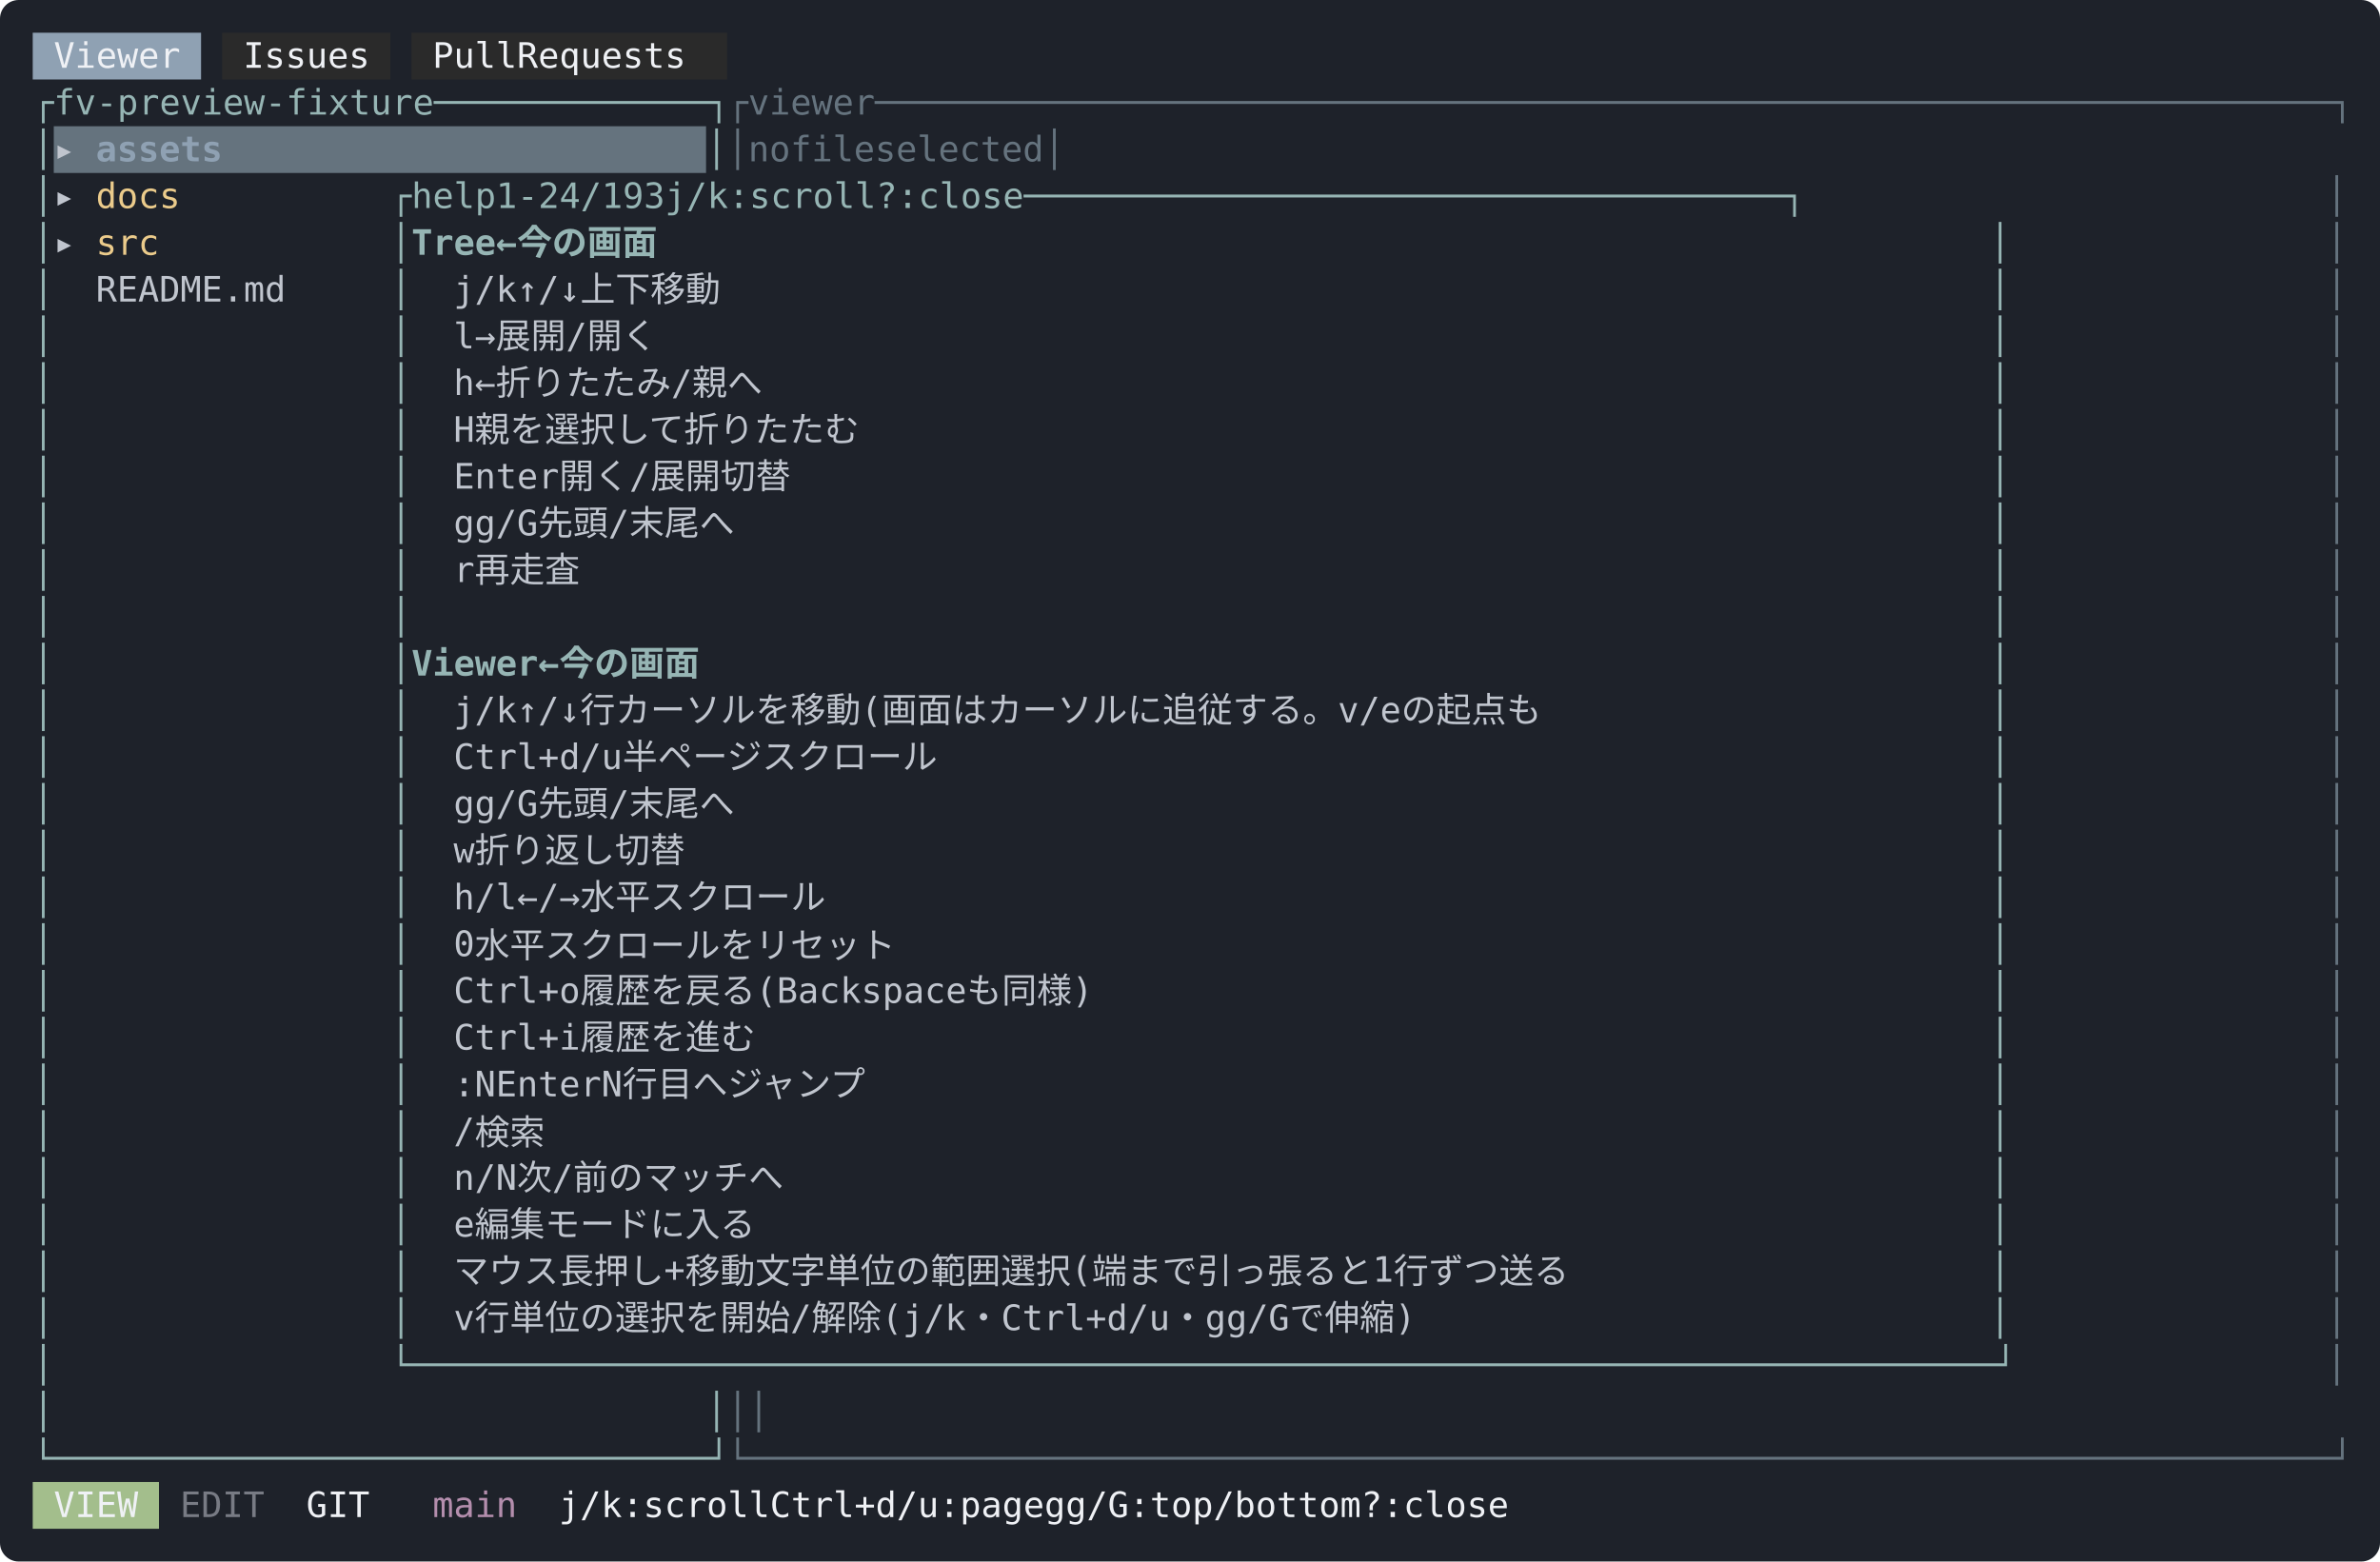
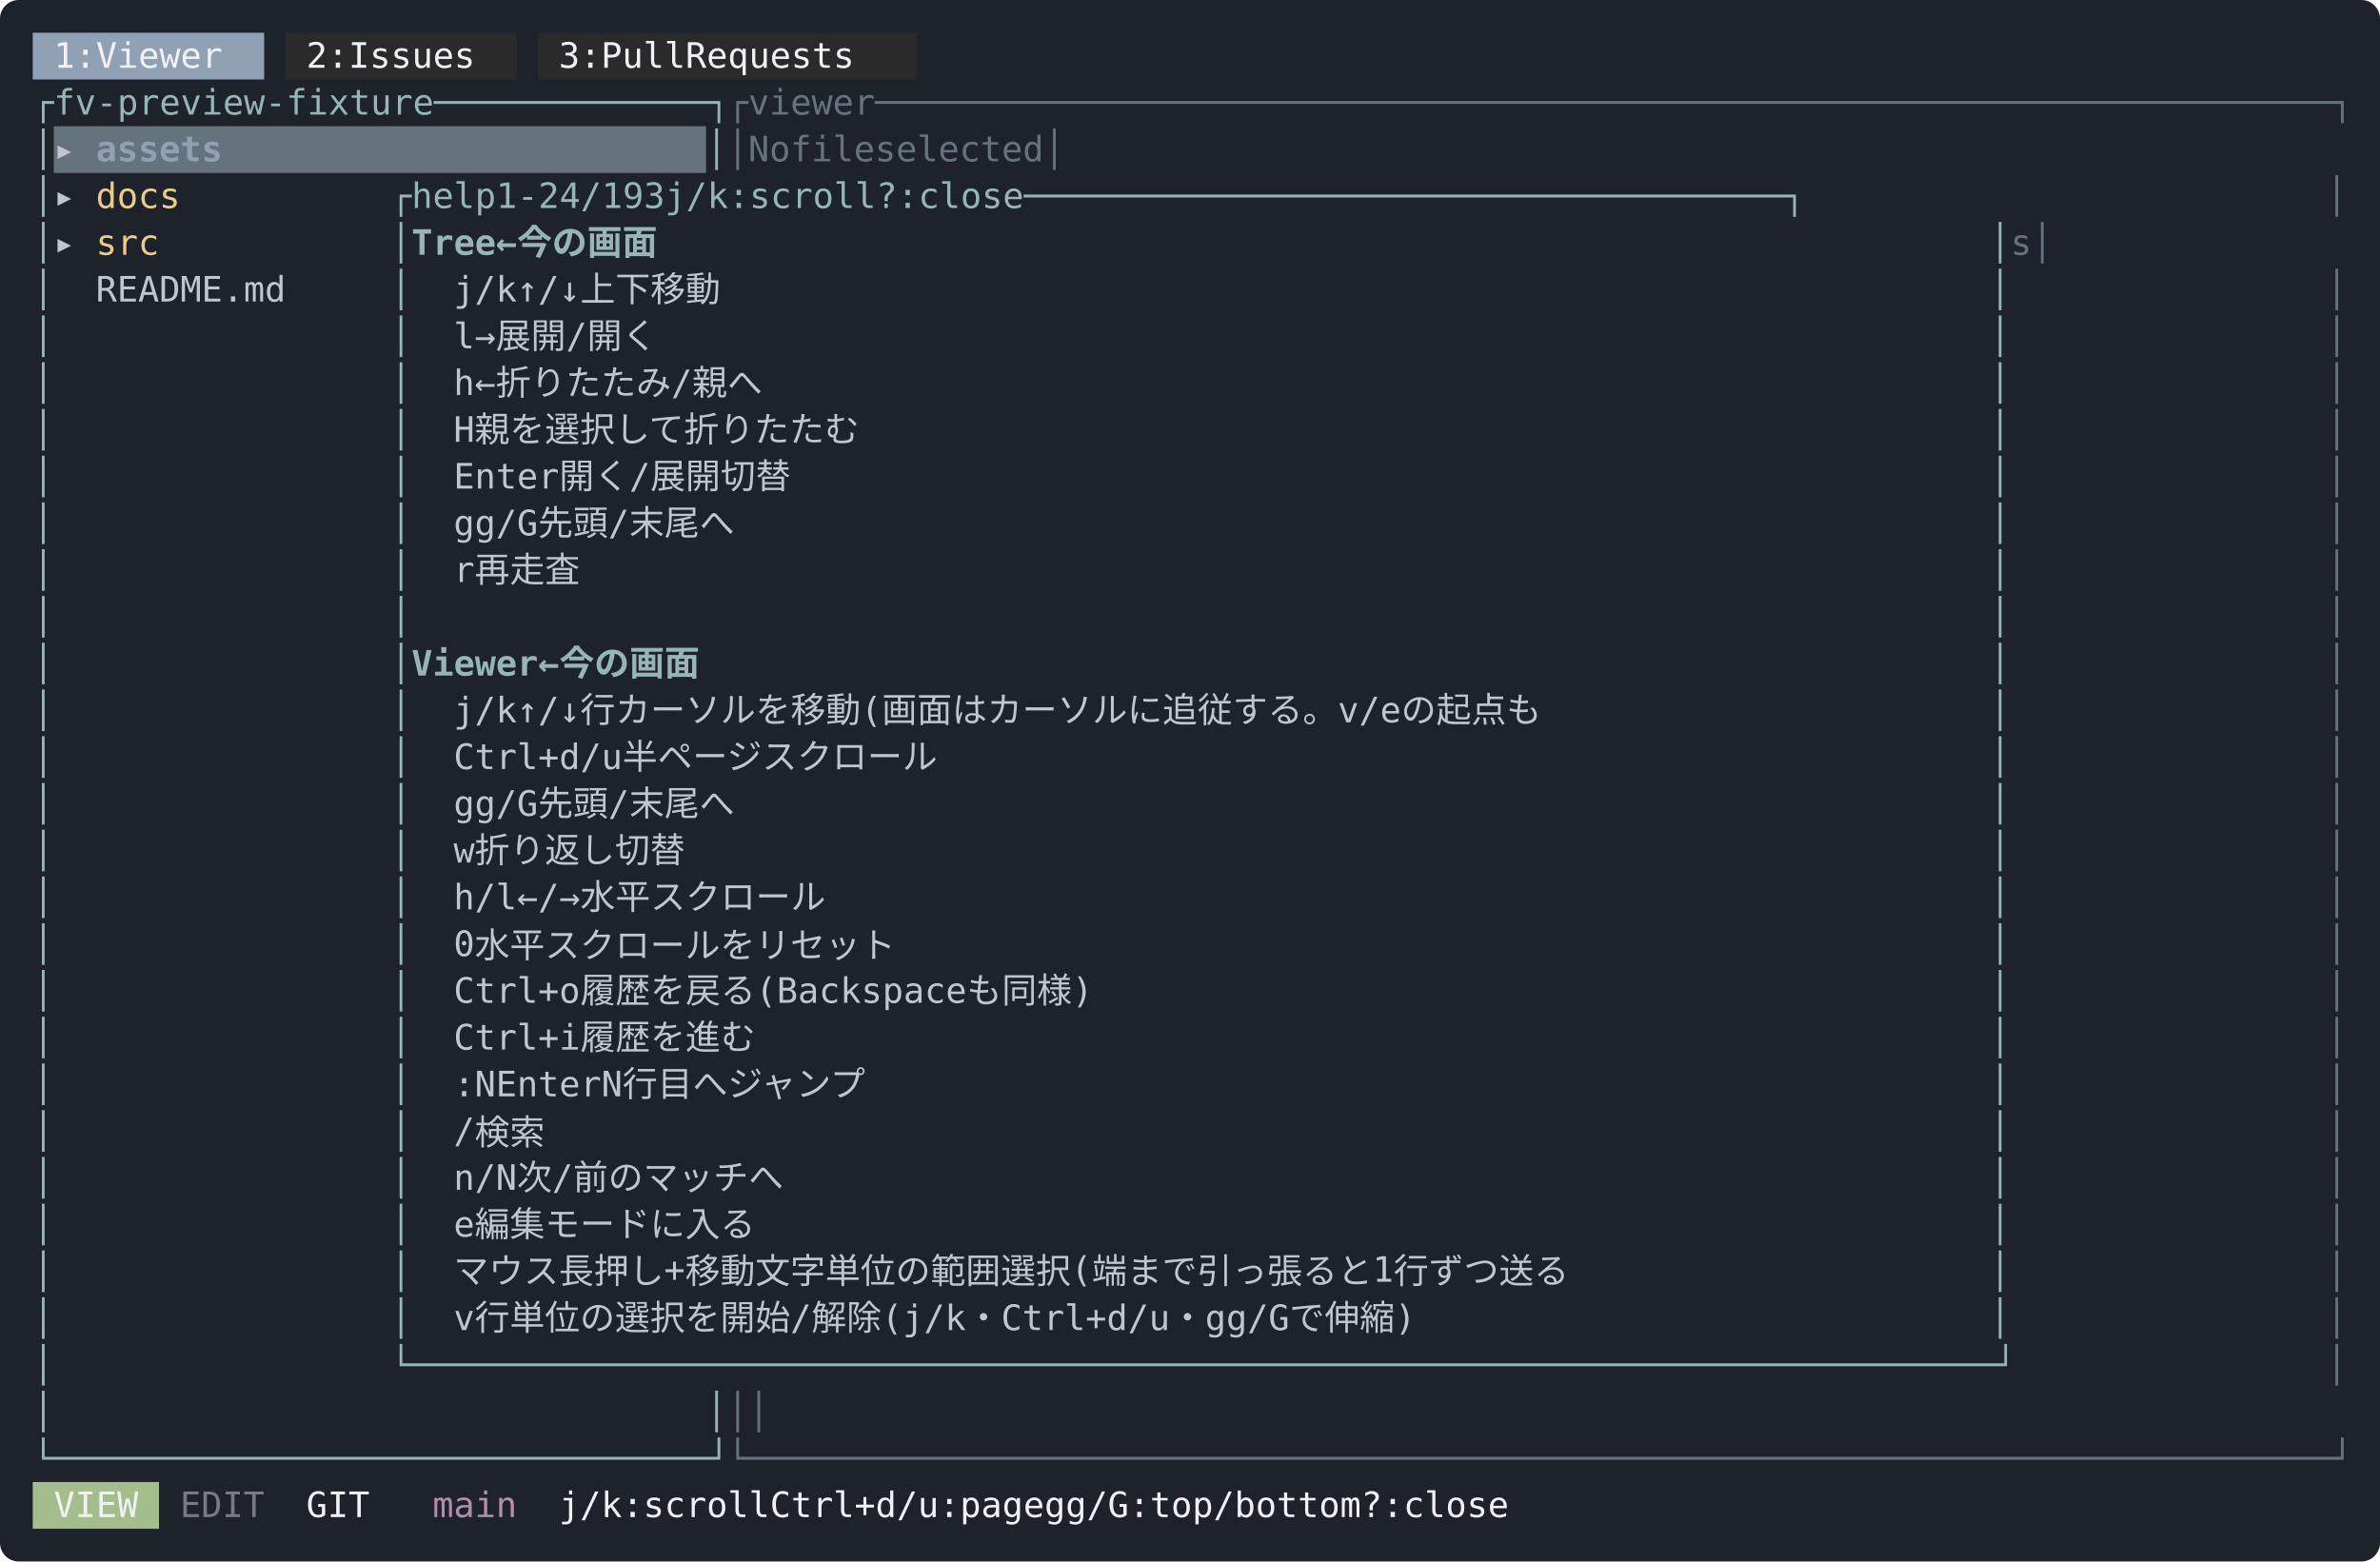
<svg xmlns="http://www.w3.org/2000/svg" width="1018" height="668" viewBox="0 0 1018 668" font-family="ui-monospace, SFMono-Regular, Menlo, Consolas, 'DejaVu Sans Mono', monospace" font-size="15">
  <rect width="1018" height="668" rx="8" fill="#1e222a" />
-   <rect x="14" y="14" width="72" height="20" fill="#8fa1b3" />
-   <rect x="95" y="14" width="72" height="20" fill="#2a2a2a" />
-   <rect x="176" y="14" width="135" height="20" fill="#2a2a2a" />
-   <text x="23 32 41 50 59 68" y="29" fill="#eff1f5">Viewer</text>
-   <text x="104 113 122 131 140 149" y="29" fill="#eff1f5">Issues</text>
-   <text x="185 194 203 212 230 239 248 257 266 275 284 293" y="29" fill="#eff1f5">PullRequests</text>
+   <rect x="14" y="14" width="99" height="20" fill="#8fa1b3" />
+   <rect x="122" y="14" width="99" height="20" fill="#2a2a2a" />
+   <rect x="230" y="14" width="162" height="20" fill="#2a2a2a" />
+   <text x="23 32 50 59 68 77 86 95" y="29" fill="#eff1f5">1:Viewer</text>
+   <text x="131 140 158 167 176 185 194 203" y="29" fill="#eff1f5">2:Issues</text>
+   <text x="239 248 266 275 284 293 311 320 329 338 347 356 365 374" y="29" fill="#eff1f5">3:PullRequests</text>
  <text x="14 23 32 41 50 59 68 77 86 95 104 113 122 131 140 149 158 167 176 185 194 203 212 221 230 239 248 257 266 275 284 293 302" y="49" fill="#96b5b4">┌fv-preview-fixture─────────────┐</text>
  <text x="311 320 329 338 347 356 365 374 383 392 401 410 419 428 437 446 455 464 473 482 491 500 509 518 527 536 545 554 563 572 581 590 599 608 617 626 635 644 653 662 671 680 689 698 707 716 725 734 743 752 761 770 779 788 797 806 815 824 833 842 851 860 869 878 887 896 905 914 923 932 941 950 959 968 977 986 995" y="49" fill="#65737e">┌viewer─────────────────────────────────────────────────────────────────────┐</text>
  <rect x="23" y="54" width="279" height="20" fill="#65737e" />
  <text x="14" y="69" fill="#96b5b4">│</text>
  <text x="23" y="69" fill="#c0c5ce" font-weight="bold">▸</text>
  <text x="41 50 59 68 77 86" y="69" fill="#8fa1b3" font-weight="bold">assets</text>
  <text x="302" y="69" fill="#96b5b4">│</text>
-   <text x="311 320 329 347 356 365 374 392 401 410 419 428 437 446 455 995" y="69" fill="#65737e">│nofileselected│</text>
+   <text x="311 581 590 608 617 626 635 653 662 671 680 689 698 707 716 995" y="69" fill="#65737e">│Nofileselected│</text>
  <text x="14" y="89" fill="#96b5b4">│</text>
  <text x="23" y="89" fill="#c0c5ce">▸</text>
  <text x="41 50 59 68" y="89" fill="#ebcb8b">docs</text>
  <text x="167 185 194 203 212 239 248 257 266 275 284 293 302 329 338 347 356 374 383 392 401 410 419 446 455 473 482 491 500 509 527 536 545 554 563 572 581 590 599 608 617 626 635 644 653 662 671 680 689 698 707 716 725 734 743 752 761 770 779 788 797 806 815 824 833 842 851" y="89" fill="#96b5b4">┌help1-24/193j/k:scroll?:close────────────────────────────────────┐</text>
  <text x="995" y="89" fill="#65737e">│</text>
  <text x="14" y="109" fill="#96b5b4">│</text>
  <text x="23" y="109" fill="#c0c5ce">▸</text>
  <text x="41 50 59" y="109" fill="#ebcb8b">src</text>
  <text x="167" y="109" fill="#96b5b4">│</text>
  <text x="176 185 194 203 221 239 257 275 293" y="109" fill="#96b5b4" font-weight="bold">Tree←今の画面</text>
  <text x="851" y="109" fill="#96b5b4">│</text>
-   <text x="995" y="109" fill="#65737e">│</text>
+   <text x="860 995" y="109" fill="#65737e">s│</text>
  <text x="14" y="129" fill="#96b5b4">│</text>
  <text x="41 50 59 68 77 86 95 104 113" y="129" fill="#c0c5ce">README.md</text>
  <text x="167" y="129" fill="#96b5b4">│</text>
  <text x="194 203 212 230 239 248 338 356 374 392" y="129" fill="#c0c5ce">j/k↑/↓上下移動</text>
  <text x="851" y="129" fill="#96b5b4">│</text>
  <text x="995" y="129" fill="#65737e">│</text>
  <text x="14" y="149" fill="#96b5b4">│</text>
  <text x="167" y="149" fill="#96b5b4">│</text>
  <text x="194 212 338 356 383 401 419" y="149" fill="#c0c5ce">l→展開/開く</text>
  <text x="851" y="149" fill="#96b5b4">│</text>
  <text x="995" y="149" fill="#65737e">│</text>
  <text x="14" y="169" fill="#96b5b4">│</text>
  <text x="167" y="169" fill="#96b5b4">│</text>
  <text x="194 212 338 356 374 392 410 437 455 473" y="169" fill="#c0c5ce">h←折りたたみ/親へ</text>
  <text x="851" y="169" fill="#96b5b4">│</text>
  <text x="995" y="169" fill="#65737e">│</text>
  <text x="14" y="189" fill="#96b5b4">│</text>
  <text x="167" y="189" fill="#96b5b4">│</text>
  <text x="194 338 356 374 392 410 428 446 464 482 500 518" y="189" fill="#c0c5ce">H親を選択して折りたたむ</text>
  <text x="851" y="189" fill="#96b5b4">│</text>
  <text x="995" y="189" fill="#65737e">│</text>
  <text x="14" y="209" fill="#96b5b4">│</text>
  <text x="167" y="209" fill="#96b5b4">│</text>
  <text x="194 203 212 221 230 338 356 383 401 419 437 455" y="209" fill="#c0c5ce">Enter開く/展開切替</text>
  <text x="851" y="209" fill="#96b5b4">│</text>
  <text x="995" y="209" fill="#65737e">│</text>
  <text x="14" y="229" fill="#96b5b4">│</text>
  <text x="167" y="229" fill="#96b5b4">│</text>
  <text x="194 203 221 239 338 356 383 401 419 437" y="229" fill="#c0c5ce">gg/G先頭/末尾へ</text>
  <text x="851" y="229" fill="#96b5b4">│</text>
  <text x="995" y="229" fill="#65737e">│</text>
  <text x="14" y="249" fill="#96b5b4">│</text>
  <text x="167" y="249" fill="#96b5b4">│</text>
  <text x="194 338 356 374" y="249" fill="#c0c5ce">r再走査</text>
  <text x="851" y="249" fill="#96b5b4">│</text>
  <text x="995" y="249" fill="#65737e">│</text>
  <text x="14" y="269" fill="#96b5b4">│</text>
  <text x="167" y="269" fill="#96b5b4">│</text>
  <text x="851" y="269" fill="#96b5b4">│</text>
  <text x="995" y="269" fill="#65737e">│</text>
  <text x="14" y="289" fill="#96b5b4">│</text>
  <text x="167" y="289" fill="#96b5b4">│</text>
  <text x="176 185 194 203 212 221 239 257 275 293 311" y="289" fill="#96b5b4" font-weight="bold">Viewer←今の画面</text>
  <text x="851" y="289" fill="#96b5b4">│</text>
  <text x="995" y="289" fill="#65737e">│</text>
  <text x="14" y="309" fill="#96b5b4">│</text>
  <text x="167" y="309" fill="#96b5b4">│</text>
  <text x="194 203 212 230 239 248 338 356 374 392 410 428 446 464 491 500 518 536 554 572 590 608 626 644 662 680 698 716 734 743 752 770 788 806 824" y="309" fill="#c0c5ce">j/k↑/↓行カーソルを移動(画面はカーソルに追従する。v/eの起点も</text>
  <text x="851" y="309" fill="#96b5b4">│</text>
  <text x="995" y="309" fill="#65737e">│</text>
  <text x="14" y="329" fill="#96b5b4">│</text>
  <text x="167" y="329" fill="#96b5b4">│</text>
  <text x="194 203 212 221 230 239 248 257 338 356 374 392 410 428 446 464 482" y="329" fill="#c0c5ce">Ctrl+d/u半ページスクロール</text>
  <text x="851" y="329" fill="#96b5b4">│</text>
  <text x="995" y="329" fill="#65737e">│</text>
  <text x="14" y="349" fill="#96b5b4">│</text>
  <text x="167" y="349" fill="#96b5b4">│</text>
  <text x="194 203 221 239 338 356 383 401 419 437" y="349" fill="#c0c5ce">gg/G先頭/末尾へ</text>
  <text x="851" y="349" fill="#96b5b4">│</text>
  <text x="995" y="349" fill="#65737e">│</text>
  <text x="14" y="369" fill="#96b5b4">│</text>
  <text x="167" y="369" fill="#96b5b4">│</text>
  <text x="194 338 356 374 392 410 428" y="369" fill="#c0c5ce">w折り返し切替</text>
  <text x="851" y="369" fill="#96b5b4">│</text>
  <text x="995" y="369" fill="#65737e">│</text>
  <text x="14" y="389" fill="#96b5b4">│</text>
  <text x="167" y="389" fill="#96b5b4">│</text>
  <text x="194 203 212 230 239 248 338 356 374 392 410 428 446" y="389" fill="#c0c5ce">h/l←/→水平スクロール</text>
  <text x="851" y="389" fill="#96b5b4">│</text>
  <text x="995" y="389" fill="#65737e">│</text>
  <text x="14" y="409" fill="#96b5b4">│</text>
  <text x="167" y="409" fill="#96b5b4">│</text>
  <text x="194 338 356 374 392 410 428 446 464 482 500 518 536" y="409" fill="#c0c5ce">0水平スクロールをリセット</text>
  <text x="851" y="409" fill="#96b5b4">│</text>
  <text x="995" y="409" fill="#65737e">│</text>
  <text x="14" y="429" fill="#96b5b4">│</text>
  <text x="167" y="429" fill="#96b5b4">│</text>
  <text x="194 203 212 221 230 239 338 356 374 392 410 437 446 455 464 473 482 491 500 509 518 536 554 572 590" y="429" fill="#c0c5ce">Ctrl+o履歴を戻る(Backspaceも同様)</text>
  <text x="851" y="429" fill="#96b5b4">│</text>
  <text x="995" y="429" fill="#65737e">│</text>
  <text x="14" y="449" fill="#96b5b4">│</text>
  <text x="167" y="449" fill="#96b5b4">│</text>
  <text x="194 203 212 221 230 239 338 356 374 392 410" y="449" fill="#c0c5ce">Ctrl+i履歴を進む</text>
  <text x="851" y="449" fill="#96b5b4">│</text>
  <text x="995" y="449" fill="#65737e">│</text>
  <text x="14" y="469" fill="#96b5b4">│</text>
  <text x="167" y="469" fill="#96b5b4">│</text>
  <text x="194 203 221 230 239 248 257 338 356 374 392 410 428 446 464" y="469" fill="#c0c5ce">:NEnterN行目へジャンプ</text>
  <text x="851" y="469" fill="#96b5b4">│</text>
  <text x="995" y="469" fill="#65737e">│</text>
  <text x="14" y="489" fill="#96b5b4">│</text>
  <text x="167" y="489" fill="#96b5b4">│</text>
  <text x="194 338 356" y="489" fill="#c0c5ce">/検索</text>
  <text x="851" y="489" fill="#96b5b4">│</text>
  <text x="995" y="489" fill="#65737e">│</text>
  <text x="14" y="509" fill="#96b5b4">│</text>
  <text x="167" y="509" fill="#96b5b4">│</text>
  <text x="194 212 230 338 365 383 401 419 437 455 473" y="509" fill="#c0c5ce">n/N次/前のマッチへ</text>
  <text x="851" y="509" fill="#96b5b4">│</text>
  <text x="995" y="509" fill="#65737e">│</text>
  <text x="14" y="529" fill="#96b5b4">│</text>
  <text x="167" y="529" fill="#96b5b4">│</text>
  <text x="194 338 356 374 392 410 428 446 464" y="529" fill="#c0c5ce">e編集モードに入る</text>
  <text x="851" y="529" fill="#96b5b4">│</text>
  <text x="995" y="529" fill="#65737e">│</text>
  <text x="14" y="549" fill="#96b5b4">│</text>
  <text x="167" y="549" fill="#96b5b4">│</text>
  <text x="194 212 230 248 266 284 311 329 347 410 428 446 464 482 500 518 536 554 581 590 608 626 644 662 680 698 716 743 761 779 797 815 833" y="549" fill="#c0c5ce">マウス長押し+移動文字単位の範囲選択(端まで引っ張ると1行ずつ送る</text>
  <text x="851" y="549" fill="#96b5b4">│</text>
  <text x="995" y="549" fill="#65737e">│</text>
  <text x="14" y="569" fill="#96b5b4">│</text>
  <text x="167" y="569" fill="#96b5b4">│</text>
  <text x="194 338 356 374 392 410 428 446 464 482 509 527 545 572 581 590 599 608 626 635 644 653 662 671 680 689 698 716 725 734 743 761 779 797 815" y="569" fill="#c0c5ce">v行単位の選択を開始/解除(j/k・Ctrl+d/u・gg/Gで伸縮)</text>
  <text x="851" y="569" fill="#96b5b4">│</text>
  <text x="995" y="569" fill="#65737e">│</text>
  <text x="14" y="589" fill="#96b5b4">│</text>
  <text x="167 176 185 194 203 212 221 230 239 248 257 266 275 284 293 302 311 320 329 338 347 356 365 374 383 392 401 410 419 428 437 446 455 464 473 482 491 500 509 518 527 536 545 554 563 572 581 590 599 608 617 626 635 644 653 662 671 680 689 698 707 716 725 734 743 752 761 770 779 788 797 806 815 824 833 842 851" y="589" fill="#96b5b4">└───────────────────────────────────────────────────────────────────────────┘</text>
  <text x="995" y="589" fill="#65737e">│</text>
  <text x="14" y="609" fill="#96b5b4">│</text>
  <text x="302" y="609" fill="#96b5b4">│</text>
  <text x="311 995" y="609" fill="#65737e">││</text>
  <text x="14 23 32 41 50 59 68 77 86 95 104 113 122 131 140 149 158 167 176 185 194 203 212 221 230 239 248 257 266 275 284 293 302" y="629" fill="#96b5b4">└───────────────────────────────┘</text>
  <text x="311 320 329 338 347 356 365 374 383 392 401 410 419 428 437 446 455 464 473 482 491 500 509 518 527 536 545 554 563 572 581 590 599 608 617 626 635 644 653 662 671 680 689 698 707 716 725 734 743 752 761 770 779 788 797 806 815 824 833 842 851 860 869 878 887 896 905 914 923 932 941 950 959 968 977 986 995" y="629" fill="#65737e">└───────────────────────────────────────────────────────────────────────────┘</text>
  <rect x="14" y="634" width="54" height="20" fill="#a3be8c" />
  <text x="23 32 41 50" y="649" fill="#eff1f5">VIEW</text>
  <text x="77 86 95 104" y="649" fill="#c0c5ce" fill-opacity="0.55">EDIT</text>
  <text x="131 140 149" y="649" fill="#eff1f5">GIT</text>
  <text x="185 194 203 212" y="649" fill="#b48ead">main</text>
  <text x="239 248 257 266 284 293 302 311 320 329 356 365 374 383 392 401 410 419 428 446 455 464 473 500 509 518 527 536 554 563 572 581 590 599 608 617 626 635 662 671 689 698 707 716 725" y="649" fill="#eff1f5">j/k:scrollCtrl+d/u:pagegg/G:top/bottom?:close</text>
</svg>
